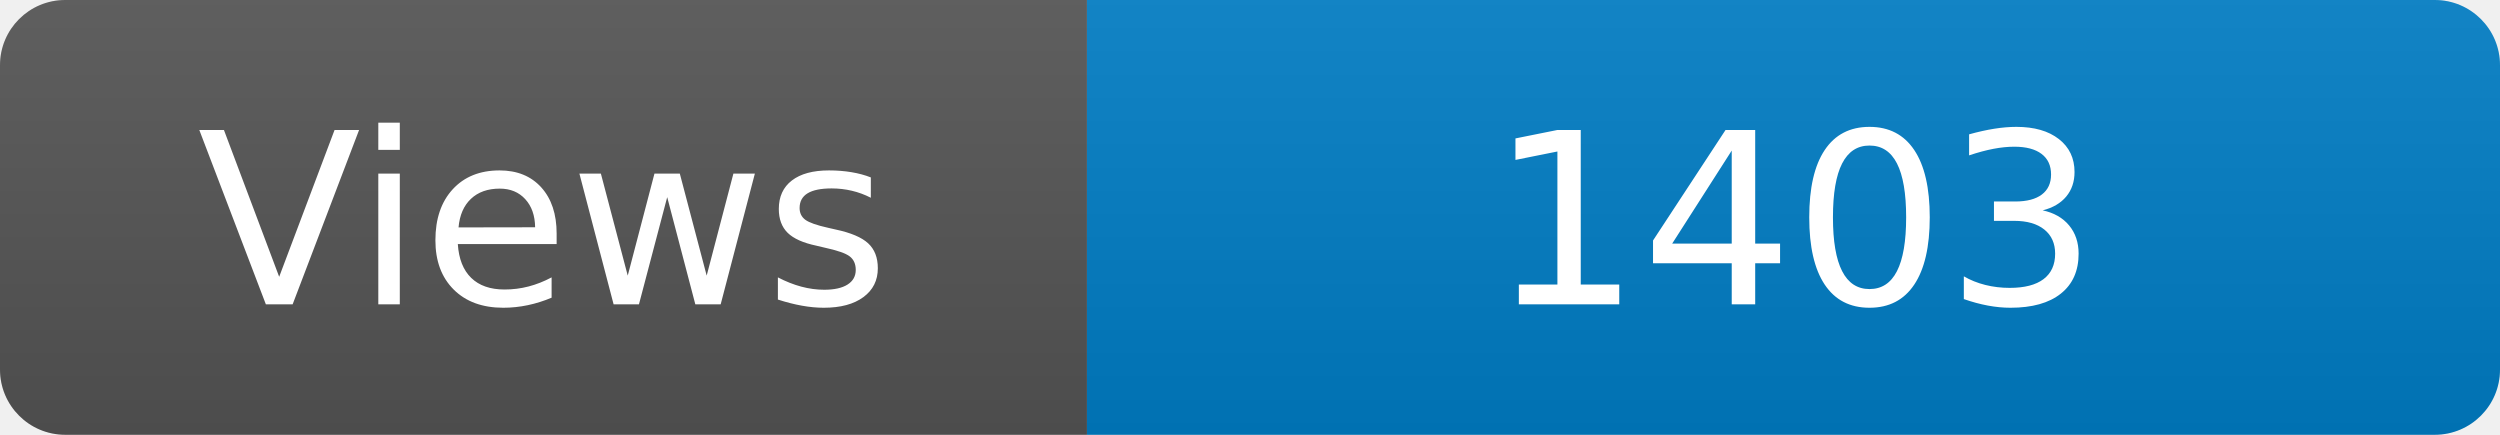
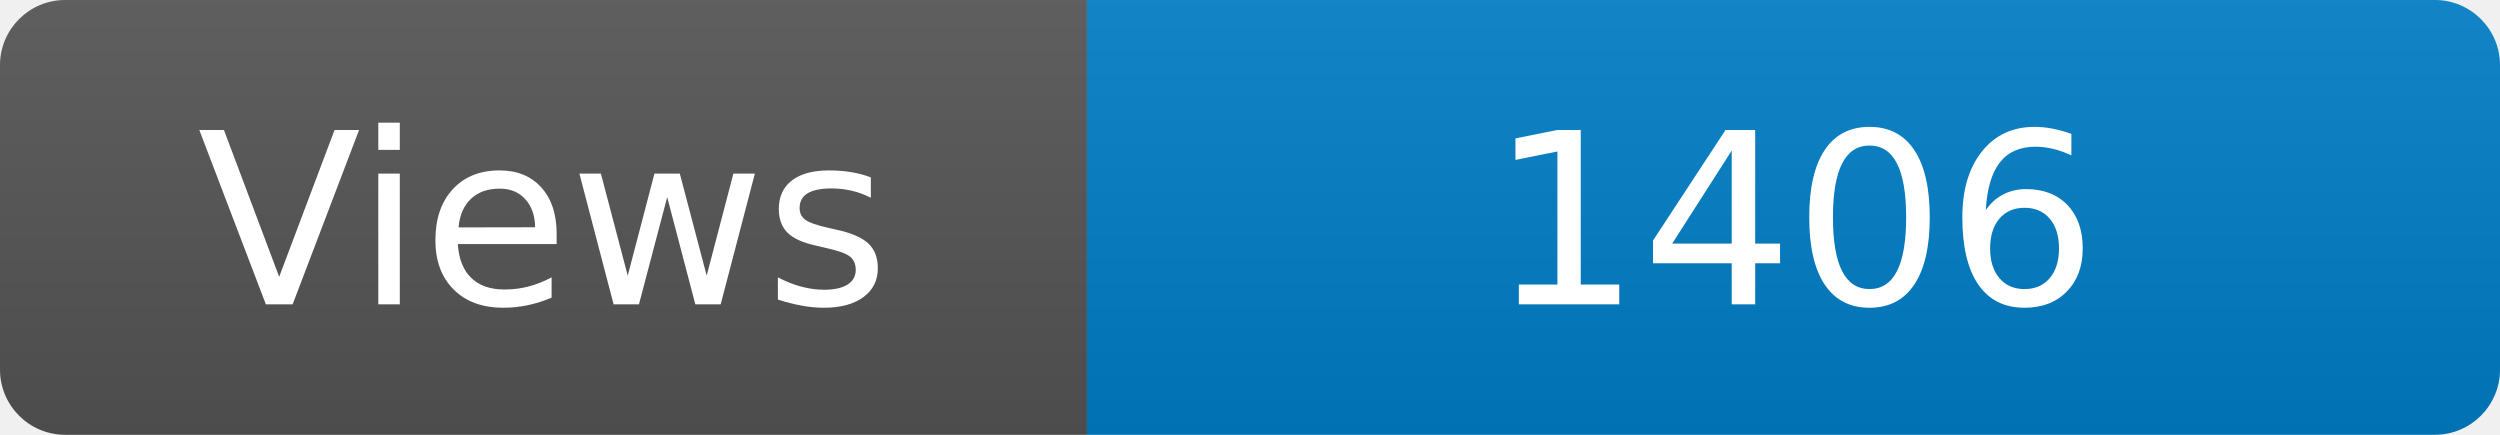
<svg xmlns="http://www.w3.org/2000/svg" width="115" height="20" role="img" aria-label="Maintained?: yes">
  <linearGradient id="s" x2="0" y2="100%">
    <stop offset="0" stop-color="#bbb" stop-opacity=".1" />
    <stop offset="1" stop-opacity=".1" />
  </linearGradient>
  <clipPath id="r">
    <rect width="115" height="20" rx="3" fill="#fff" />
  </clipPath>
  <g clip-path="url(#r)">
    <rect width="50" height="20" fill="#555" />
    <rect x="50" width="160" height="20" fill="#007ec6" />
    <rect width="115" height="20" fill="url(#s)" />
  </g>
  <g fill="#fff" text-anchor="middle" font-family="Verdana,Geneva,DejaVu Sans,sans-serif" font-size="110">
    <text x="250" y="140" transform="scale(.1)" fill="#fff">Views</text>
-     <text x="825" y="140" transform="scale(.1)" fill="#fff">1403</text>
+     <text x="825" y="140" transform="scale(.1)" fill="#fff">1406</text>
  </g>
</svg>
